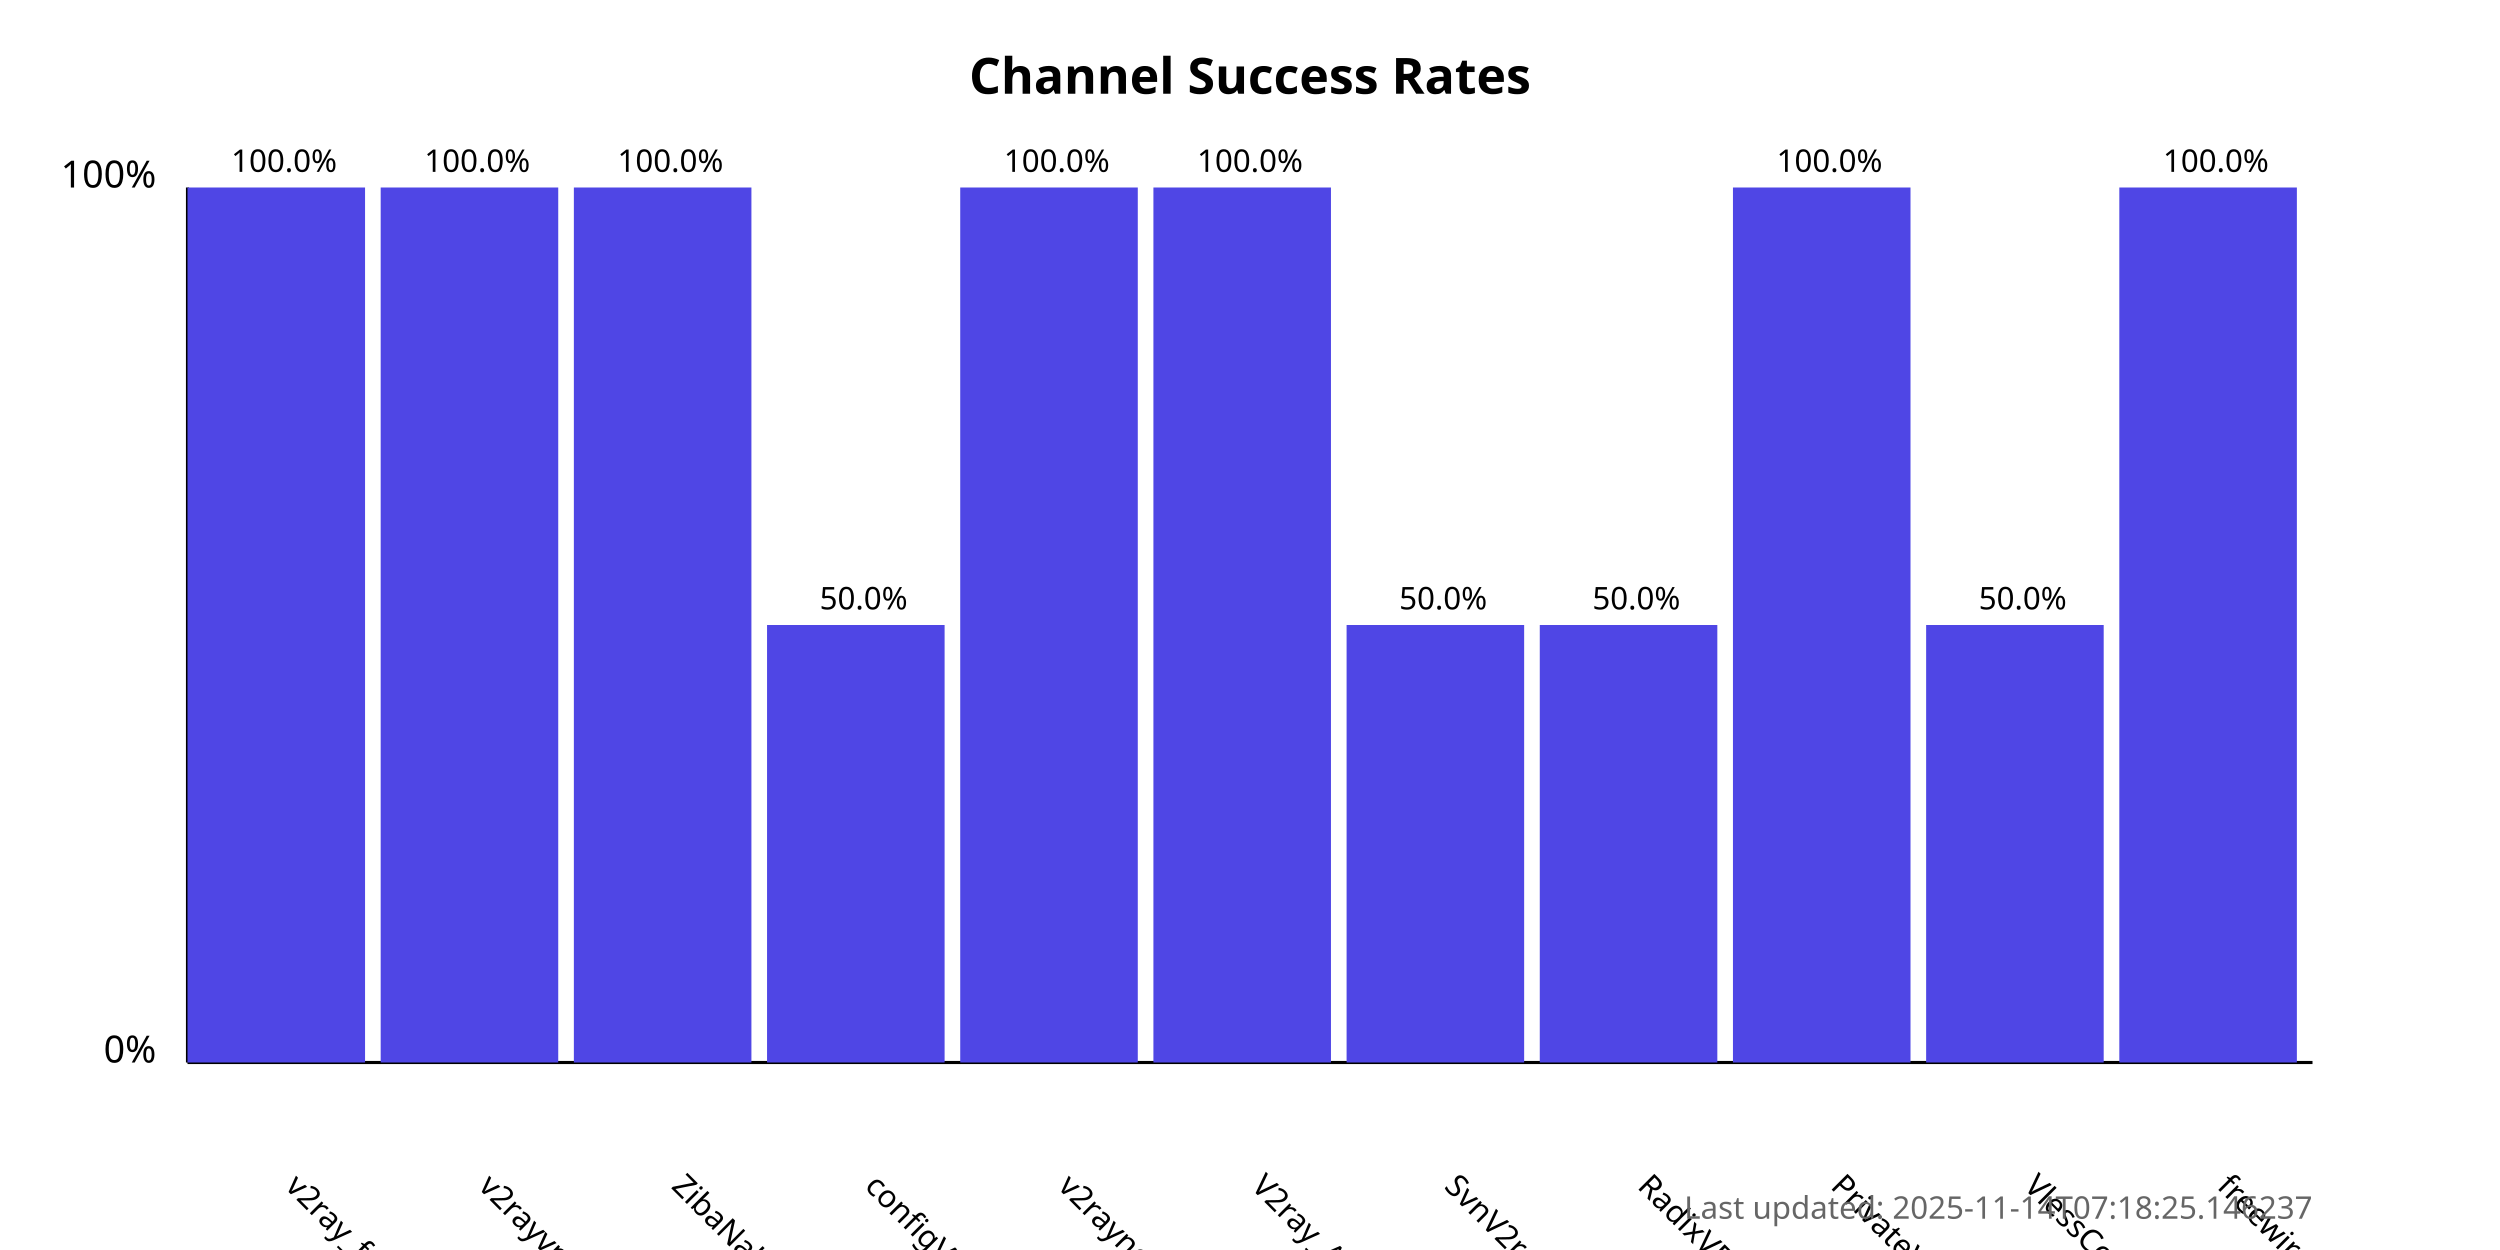
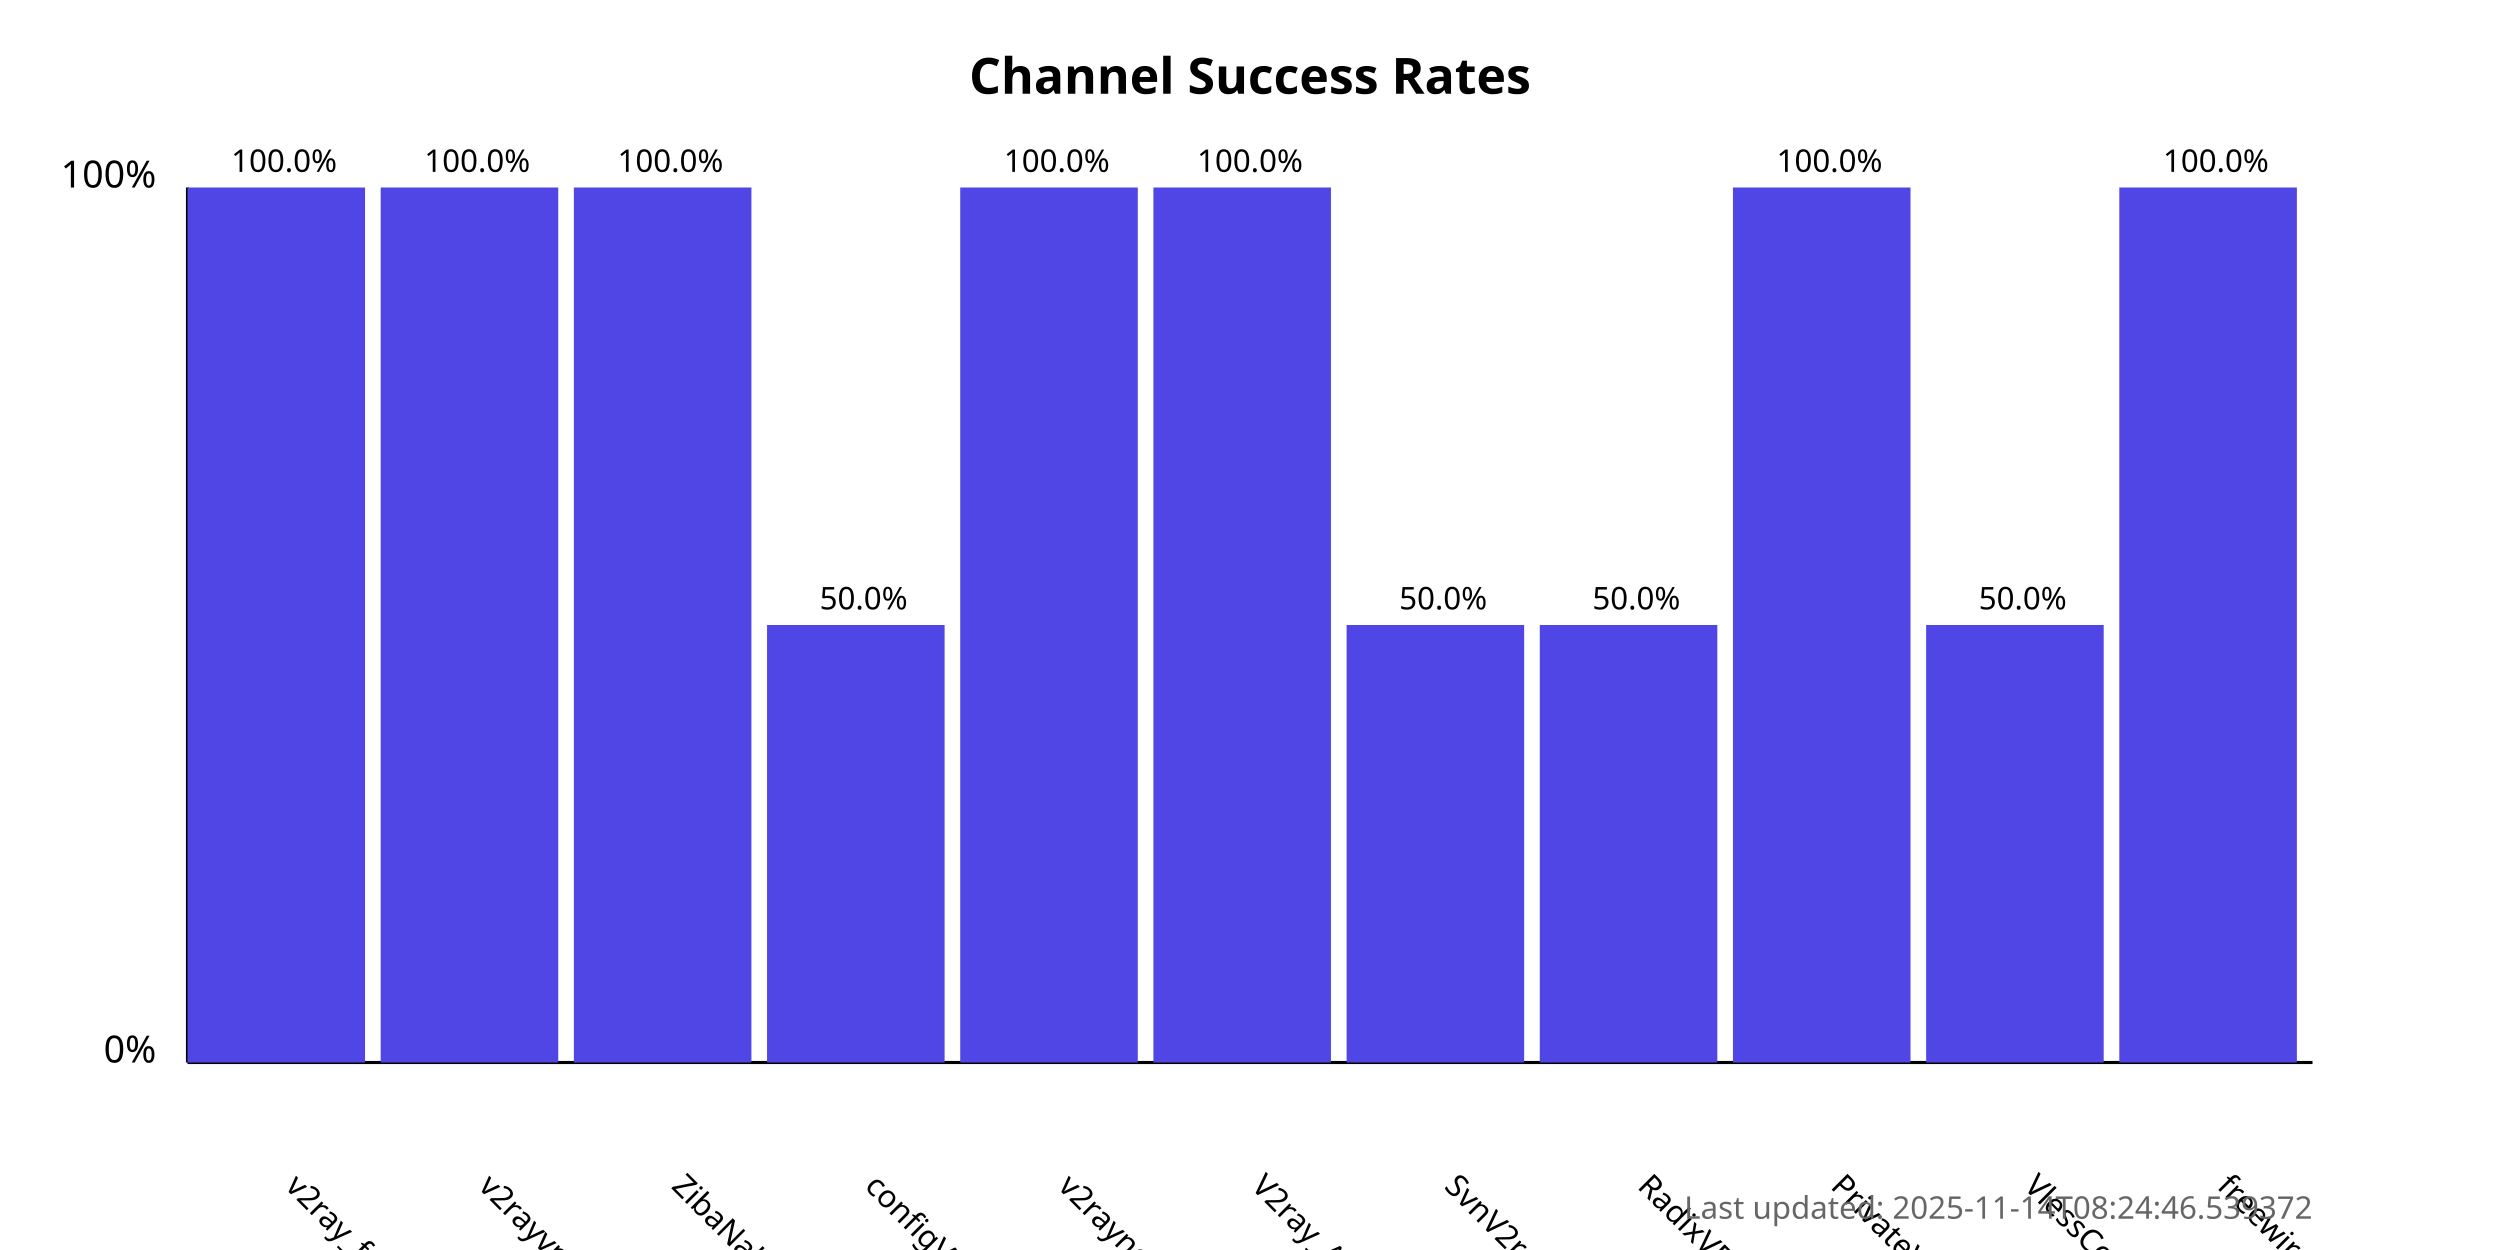
<svg xmlns="http://www.w3.org/2000/svg" width="800" height="400">
  <style>
            .chart-title { font: bold 16px sans-serif; }
            .axis-label { font: 12px sans-serif; }
            .tick-label { font: 10px sans-serif; }
            .bar { fill: #4f46e5; }
            .bar:hover { fill: #6366f1; }
            .timestamp { font: 10px sans-serif; fill: #666; }
        </style>
  <text x="400.0" y="30" text-anchor="middle" class="chart-title">
            Channel Success Rates
        </text>
  <line x1="60" y1="340" x2="60" y2="60" stroke="black" stroke-width="1" />
  <line x1="60" y1="340" x2="740" y2="340" stroke="black" stroke-width="1" />
  <text x="50" y="340" text-anchor="end" class="axis-label">0%</text>
  <text x="50" y="60" text-anchor="end" class="axis-label">100%</text>
  <g>
    <rect x="60" y="60.0" width="56.818" height="280.0" class="bar" />
    <text x="90.909" y="380" transform="rotate(45, 90.90909, 380)" text-anchor="start" class="tick-label">
                v2ray_free_conf
            </text>
    <text x="90.909" y="55.0" text-anchor="middle" class="tick-label">
                100.0%
            </text>
  </g>
  <g>
    <rect x="121.818" y="60.0" width="56.818" height="280.0" class="bar" />
    <text x="152.727" y="380" transform="rotate(45, 152.7273, 380)" text-anchor="start" class="tick-label">
                v2rayvpno
            </text>
    <text x="152.727" y="55.0" text-anchor="middle" class="tick-label">
                100.0%
            </text>
  </g>
  <g>
    <rect x="183.636" y="60.0" width="56.818" height="280.0" class="bar" />
    <text x="214.545" y="380" transform="rotate(45, 214.5455, 380)" text-anchor="start" class="tick-label">
                ZibaNabz
            </text>
    <text x="214.545" y="55.0" text-anchor="middle" class="tick-label">
                100.0%
            </text>
  </g>
  <g>
    <rect x="245.455" y="200.0" width="56.818" height="140.0" class="bar" />
    <text x="276.364" y="380" transform="rotate(45, 276.3636, 380)" text-anchor="start" class="tick-label">
                configV2rayForFree
            </text>
    <text x="276.364" y="195.0" text-anchor="middle" class="tick-label">
                50.0%
            </text>
  </g>
  <g>
    <rect x="307.273" y="60.0" width="56.818" height="280.0" class="bar" />
    <text x="338.182" y="380" transform="rotate(45, 338.1818, 380)" text-anchor="start" class="tick-label">
                v2rayngvpn
            </text>
    <text x="338.182" y="55.0" text-anchor="middle" class="tick-label">
                100.0%
            </text>
  </g>
  <g>
    <rect x="369.091" y="60.0" width="56.818" height="280.0" class="bar" />
    <text x="400.0" y="380" transform="rotate(45, 400.0, 380)" text-anchor="start" class="tick-label">
                V2ray_Alpha
            </text>
    <text x="400.0" y="55.0" text-anchor="middle" class="tick-label">
                100.0%
            </text>
  </g>
  <g>
    <rect x="430.909" y="200.0" width="56.818" height="140.0" class="bar" />
    <text x="461.818" y="380" transform="rotate(45, 461.8182, 380)" text-anchor="start" class="tick-label">
                SvnV2ray
            </text>
    <text x="461.818" y="195.0" text-anchor="middle" class="tick-label">
                50.0%
            </text>
  </g>
  <g>
    <rect x="492.727" y="200.0" width="56.818" height="140.0" class="bar" />
    <text x="523.636" y="380" transform="rotate(45, 523.6364, 380)" text-anchor="start" class="tick-label">
                RadixVPN
            </text>
    <text x="523.636" y="195.0" text-anchor="middle" class="tick-label">
                50.0%
            </text>
  </g>
  <g>
    <rect x="554.545" y="60.0" width="56.818" height="280.0" class="bar" />
    <text x="585.455" y="380" transform="rotate(45, 585.4545, 380)" text-anchor="start" class="tick-label">
                PrivateVPNs
            </text>
    <text x="585.455" y="55.0" text-anchor="middle" class="tick-label">
                100.0%
            </text>
  </g>
  <g>
    <rect x="616.364" y="200.0" width="56.818" height="140.0" class="bar" />
    <text x="647.273" y="380" transform="rotate(45, 647.2727, 380)" text-anchor="start" class="tick-label">
                VlessConfig
            </text>
    <text x="647.273" y="195.0" text-anchor="middle" class="tick-label">
                50.0%
            </text>
  </g>
  <g>
    <rect x="678.182" y="60.0" width="56.818" height="280.0" class="bar" />
    <text x="709.091" y="380" transform="rotate(45, 709.0909, 380)" text-anchor="start" class="tick-label">
                freewireguard
            </text>
    <text x="709.091" y="55.0" text-anchor="middle" class="tick-label">
                100.0%
            </text>
  </g>
  <text x="740" y="390" text-anchor="end" class="timestamp">
-             Last updated: 2025-11-14T07:18:25.146237
+             Last updated: 2025-11-14T08:24:46.539372
        </text>
</svg>
